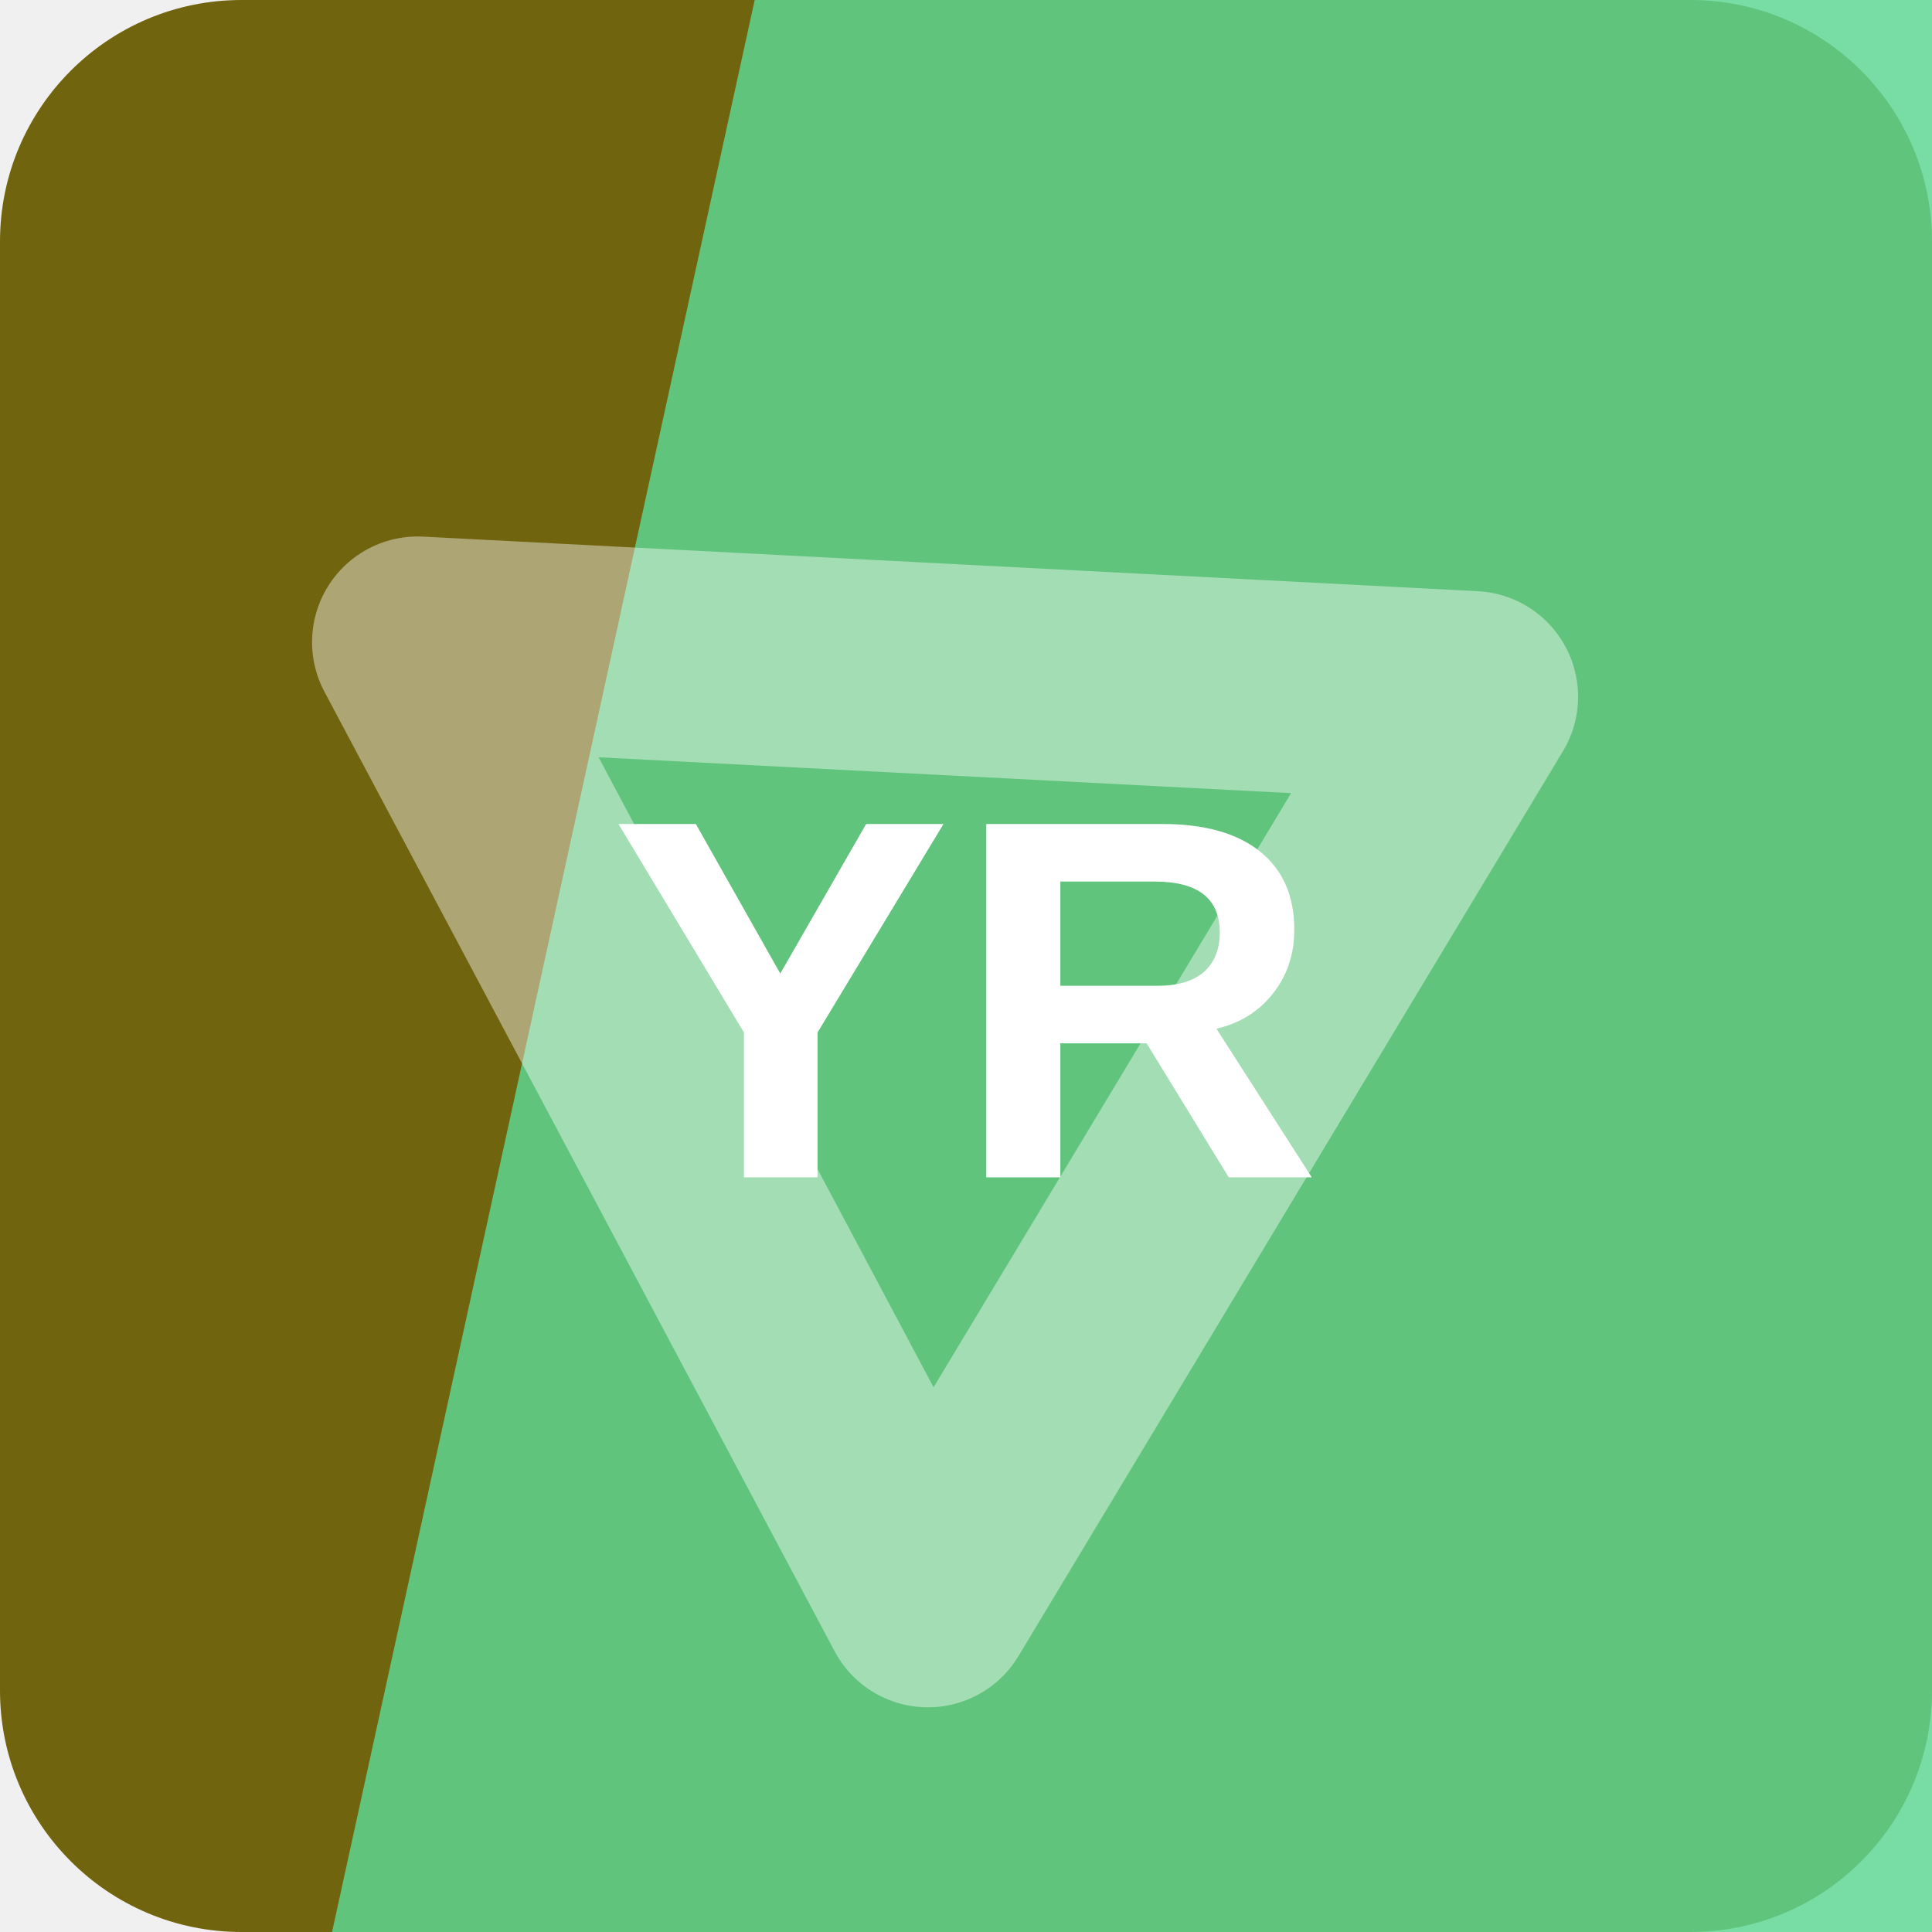
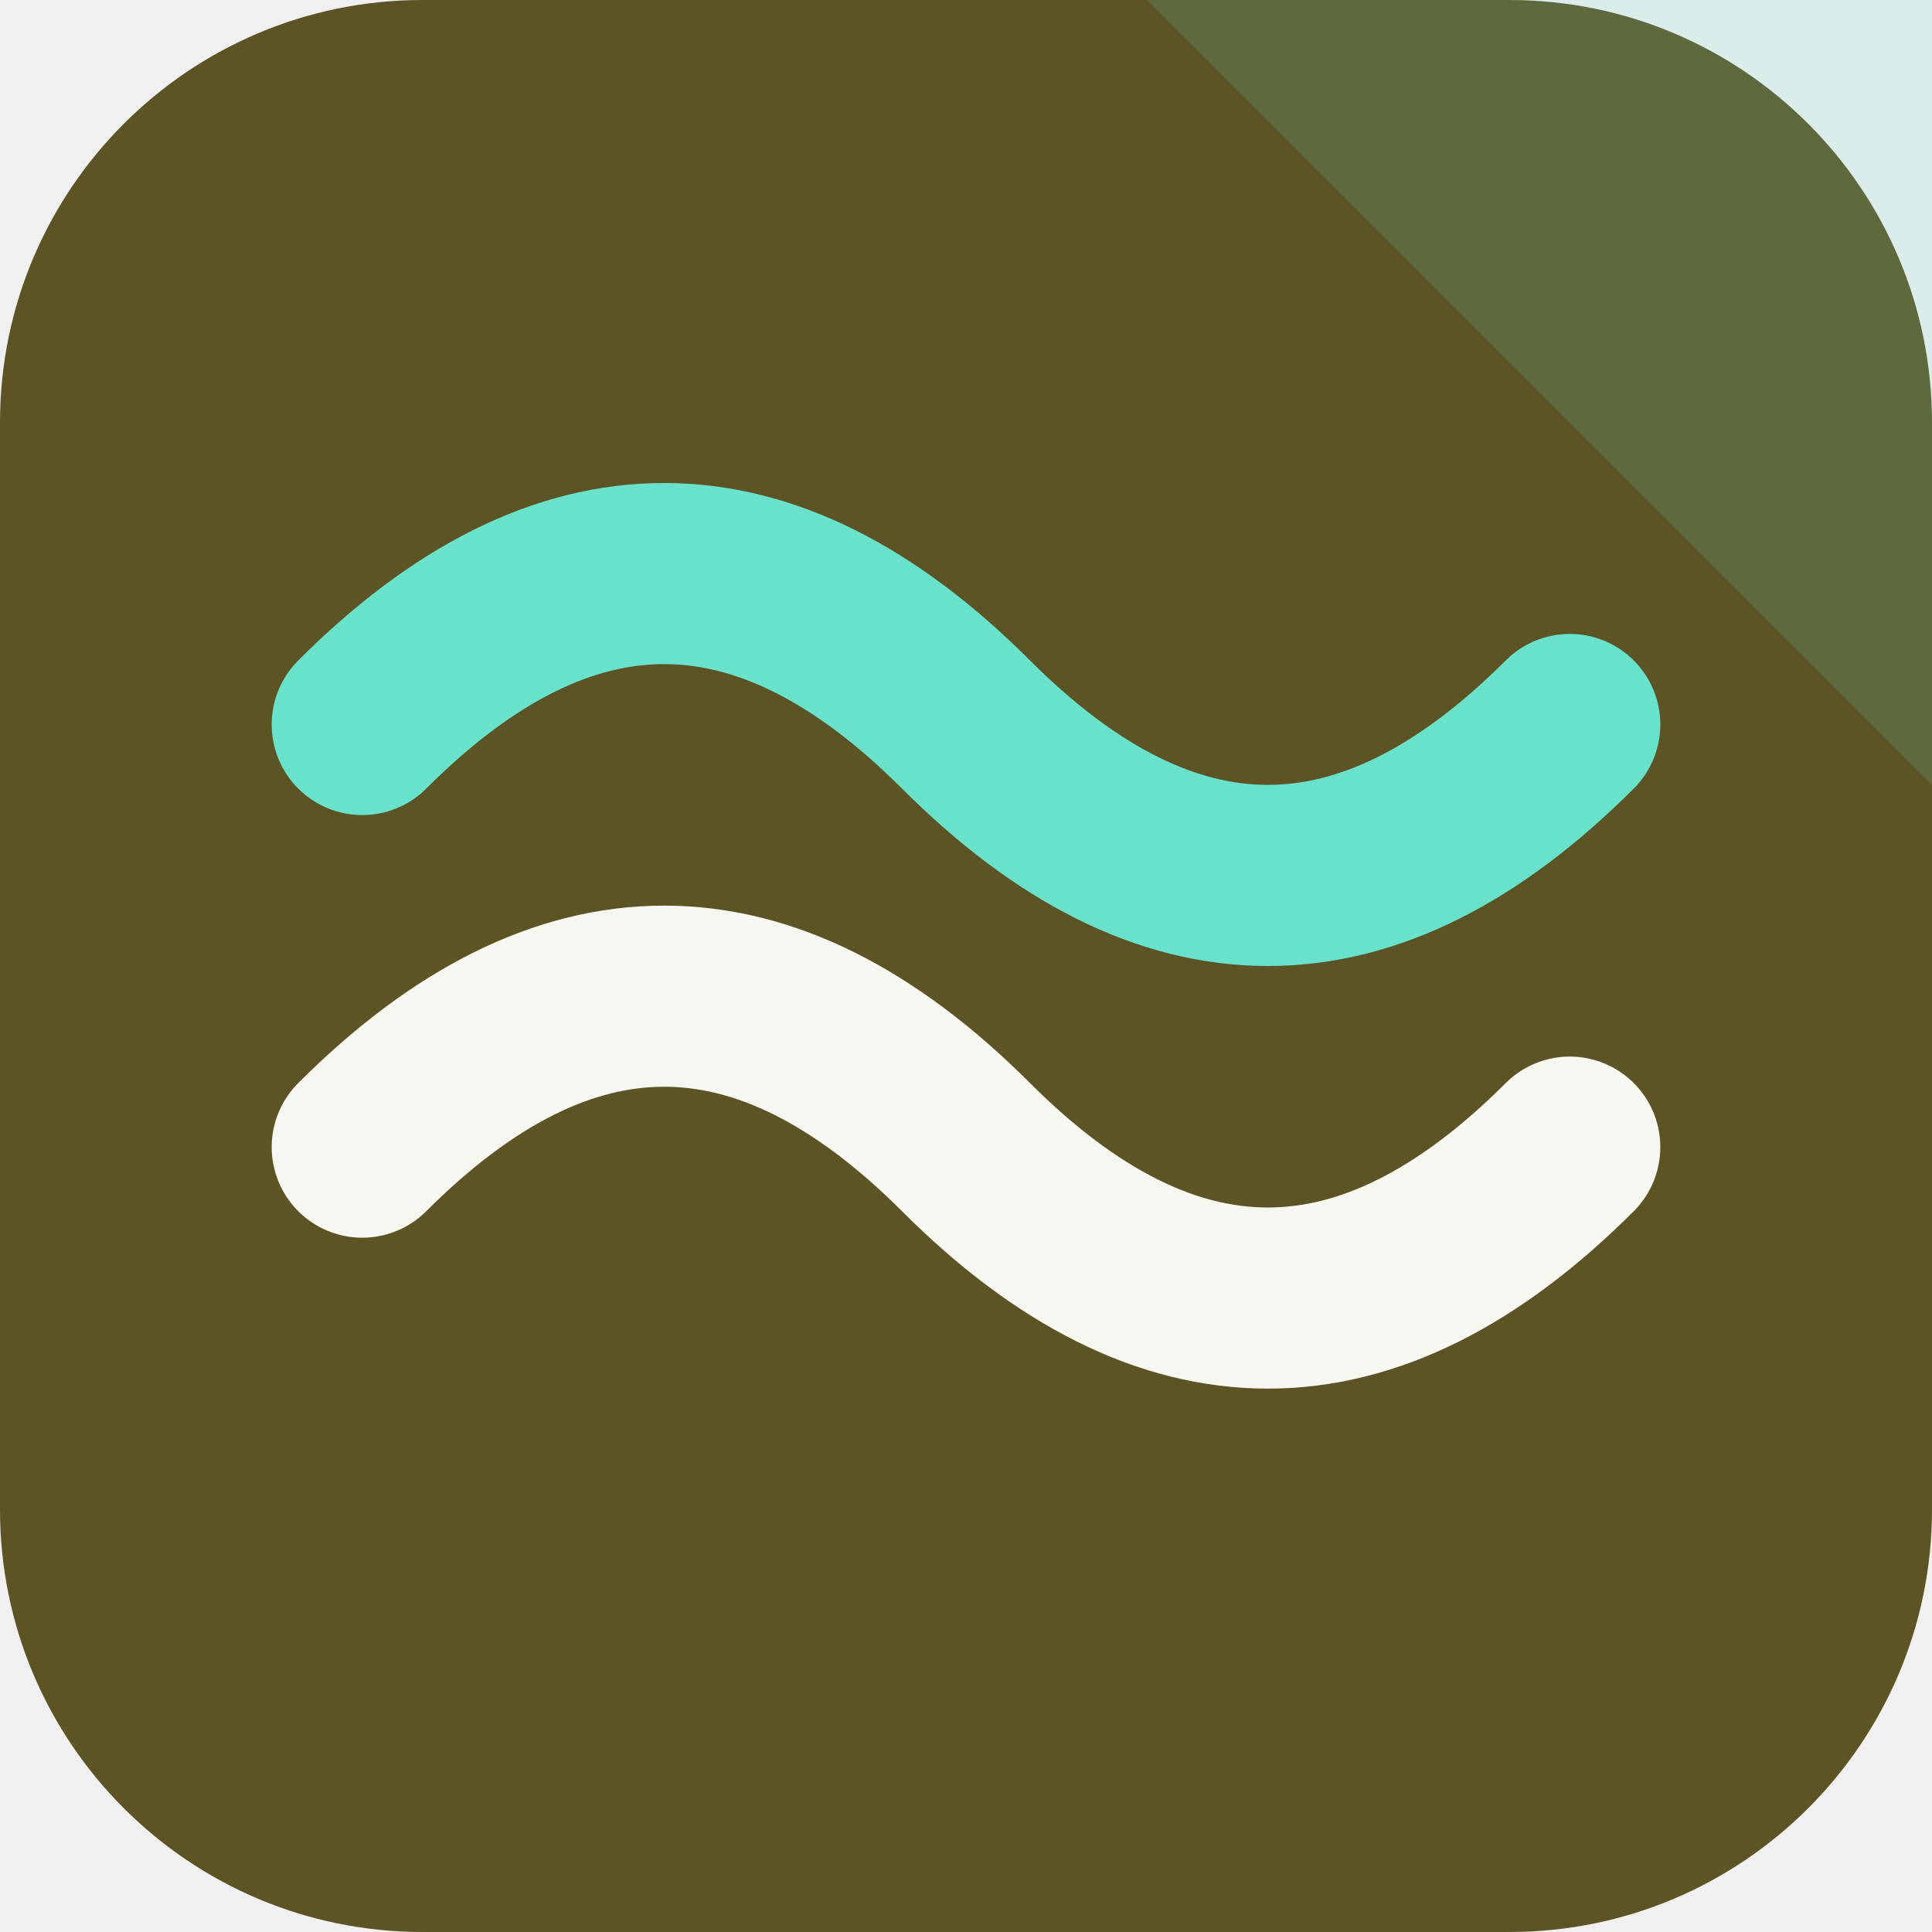
<svg xmlns="http://www.w3.org/2000/svg" width="64" height="64" viewBox="0 0 64 64" role="img">
-   <rect width="64" height="64" rx="8" fill="hsl(52 78% 25%)" />
-   <path d="M25 0h39v64H11Z" fill="hsl(147 62% 61%)" opacity="0.82" />
-   <g transform="rotate(62 32 32)" opacity="0.42">
-     <path d="M14 43 32 13l18 30Z" fill="none" stroke="#ffffff" stroke-width="7" stroke-linejoin="round" />
+   <rect width="64" height="64" rx="14" fill="hsl(52 44% 25%)" />
+   <path d="M64 0v26L38 0Z" fill="hsl(169 68% 65%)" opacity="0.16" />
+   <g transform="rotate(180 32 32)">
+     <path d="M12 26q10-10 20 0t20 0" fill="none" stroke="hsl(52 24% 96%)" stroke-width="6" stroke-linecap="round" />
+     <path d="M12 40q10-10 20 0t20 0" fill="none" stroke="hsl(169 68% 65%)" stroke-width="6" stroke-linecap="round" />
  </g>
-   <text x="32" y="39" text-anchor="middle" fill="#ffffff" font-family="Arial,Helvetica,sans-serif" font-size="17" font-weight="700" letter-spacing="0">YR</text>
</svg>
